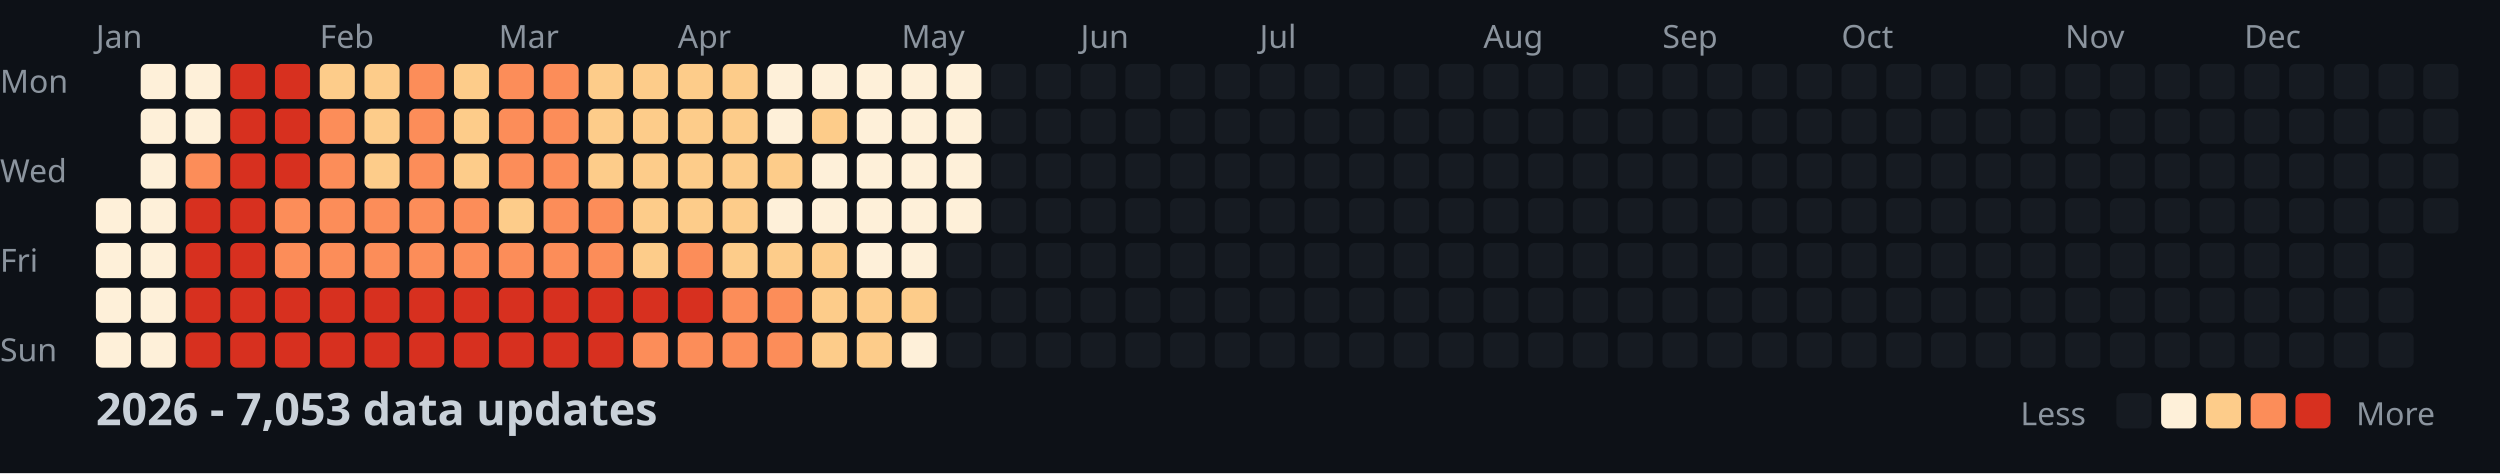
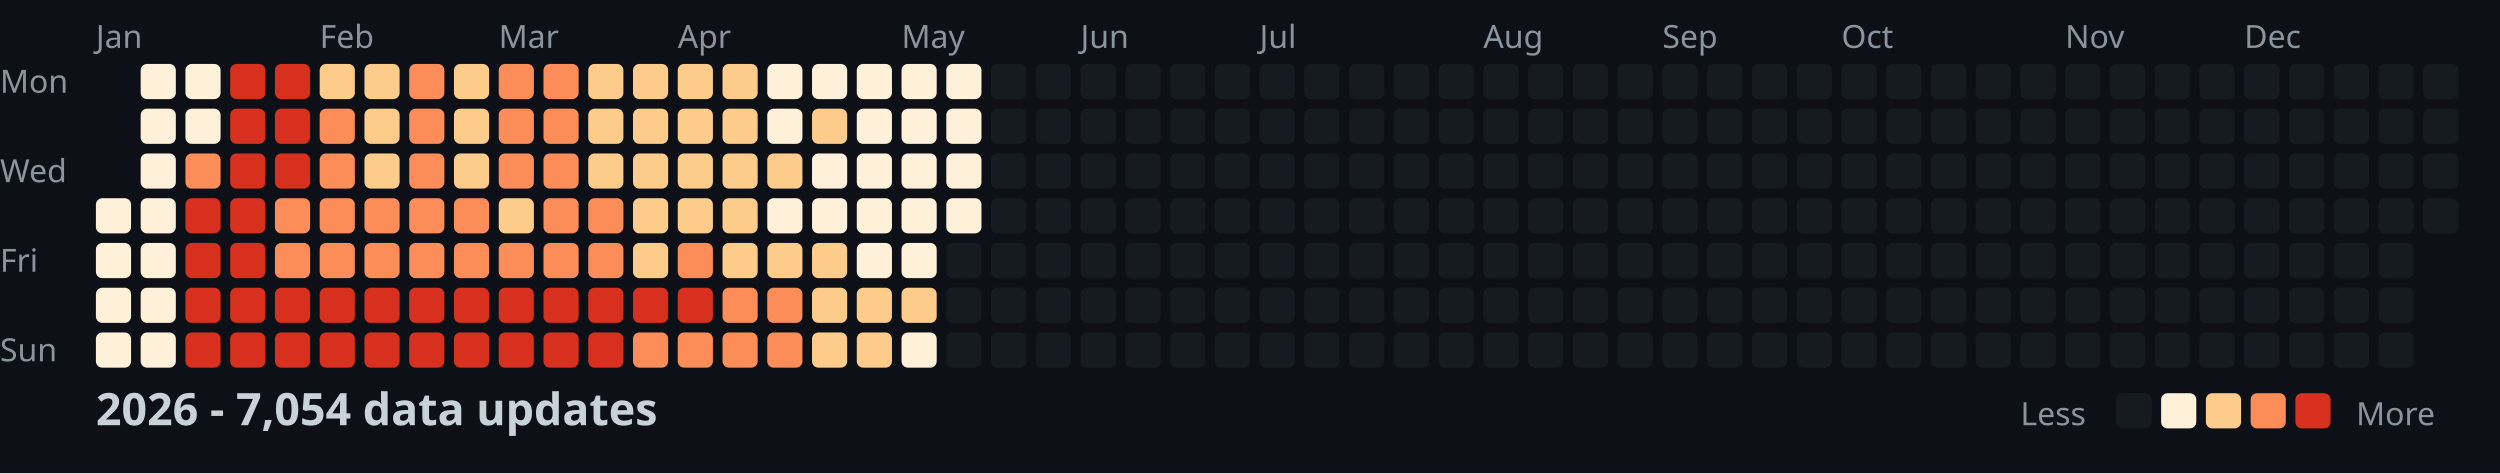
<svg xmlns="http://www.w3.org/2000/svg" width="782" height="148">
  <style>
    .month { font: 10px sans-serif; fill: #8b949e; }
    .day { font: 10px sans-serif; fill: #8b949e; }
    .title { font: bold 14px sans-serif; fill: #c9d1d9; }
    .legend { font: 10px sans-serif; fill: #8b949e; }
  </style>
  <rect width="100%" height="100%" fill="#0d1117" />
  <text x="0" y="29" class="day">Mon</text>
  <text x="0" y="57" class="day">Wed</text>
  <text x="0" y="85" class="day">Fri</text>
  <text x="0" y="113" class="day">Sun</text>
  <text x="30" y="15" class="month">Jan</text>
  <text x="100" y="15" class="month">Feb</text>
  <text x="156" y="15" class="month">Mar</text>
  <text x="212" y="15" class="month">Apr</text>
  <text x="282" y="15" class="month">May</text>
  <text x="338" y="15" class="month">Jun</text>
  <text x="394" y="15" class="month">Jul</text>
  <text x="464" y="15" class="month">Aug</text>
  <text x="520" y="15" class="month">Sep</text>
  <text x="576" y="15" class="month">Oct</text>
  <text x="646" y="15" class="month">Nov</text>
  <text x="702" y="15" class="month">Dec</text>
  <rect x="30" y="62" width="11" height="11" fill="#fef0d9" rx="2" />
  <rect x="30" y="76" width="11" height="11" fill="#fef0d9" rx="2" />
  <rect x="30" y="90" width="11" height="11" fill="#fef0d9" rx="2" />
  <rect x="30" y="104" width="11" height="11" fill="#fef0d9" rx="2" />
  <rect x="44" y="20" width="11" height="11" fill="#fef0d9" rx="2" />
  <rect x="44" y="34" width="11" height="11" fill="#fef0d9" rx="2" />
  <rect x="44" y="48" width="11" height="11" fill="#fef0d9" rx="2" />
  <rect x="44" y="62" width="11" height="11" fill="#fef0d9" rx="2" />
  <rect x="44" y="76" width="11" height="11" fill="#fef0d9" rx="2" />
  <rect x="44" y="90" width="11" height="11" fill="#fef0d9" rx="2" />
  <rect x="44" y="104" width="11" height="11" fill="#fef0d9" rx="2" />
  <rect x="58" y="20" width="11" height="11" fill="#fef0d9" rx="2" />
  <rect x="58" y="34" width="11" height="11" fill="#fef0d9" rx="2" />
  <rect x="58" y="48" width="11" height="11" fill="#fc8d59" rx="2" />
  <rect x="58" y="62" width="11" height="11" fill="#d7301f" rx="2" />
  <rect x="58" y="76" width="11" height="11" fill="#d7301f" rx="2" />
  <rect x="58" y="90" width="11" height="11" fill="#d7301f" rx="2" />
  <rect x="58" y="104" width="11" height="11" fill="#d7301f" rx="2" />
  <rect x="72" y="20" width="11" height="11" fill="#d7301f" rx="2" />
  <rect x="72" y="34" width="11" height="11" fill="#d7301f" rx="2" />
  <rect x="72" y="48" width="11" height="11" fill="#d7301f" rx="2" />
  <rect x="72" y="62" width="11" height="11" fill="#d7301f" rx="2" />
  <rect x="72" y="76" width="11" height="11" fill="#d7301f" rx="2" />
  <rect x="72" y="90" width="11" height="11" fill="#d7301f" rx="2" />
  <rect x="72" y="104" width="11" height="11" fill="#d7301f" rx="2" />
  <rect x="86" y="20" width="11" height="11" fill="#d7301f" rx="2" />
  <rect x="86" y="34" width="11" height="11" fill="#d7301f" rx="2" />
  <rect x="86" y="48" width="11" height="11" fill="#d7301f" rx="2" />
  <rect x="86" y="62" width="11" height="11" fill="#fc8d59" rx="2" />
  <rect x="86" y="76" width="11" height="11" fill="#fc8d59" rx="2" />
  <rect x="86" y="90" width="11" height="11" fill="#d7301f" rx="2" />
  <rect x="86" y="104" width="11" height="11" fill="#d7301f" rx="2" />
  <rect x="100" y="20" width="11" height="11" fill="#fdcc8a" rx="2" />
  <rect x="100" y="34" width="11" height="11" fill="#fc8d59" rx="2" />
  <rect x="100" y="48" width="11" height="11" fill="#fc8d59" rx="2" />
  <rect x="100" y="62" width="11" height="11" fill="#fc8d59" rx="2" />
  <rect x="100" y="76" width="11" height="11" fill="#fc8d59" rx="2" />
  <rect x="100" y="90" width="11" height="11" fill="#d7301f" rx="2" />
  <rect x="100" y="104" width="11" height="11" fill="#d7301f" rx="2" />
  <rect x="114" y="20" width="11" height="11" fill="#fdcc8a" rx="2" />
  <rect x="114" y="34" width="11" height="11" fill="#fdcc8a" rx="2" />
  <rect x="114" y="48" width="11" height="11" fill="#fdcc8a" rx="2" />
  <rect x="114" y="62" width="11" height="11" fill="#fc8d59" rx="2" />
  <rect x="114" y="76" width="11" height="11" fill="#fc8d59" rx="2" />
  <rect x="114" y="90" width="11" height="11" fill="#d7301f" rx="2" />
  <rect x="114" y="104" width="11" height="11" fill="#d7301f" rx="2" />
  <rect x="128" y="20" width="11" height="11" fill="#fc8d59" rx="2" />
  <rect x="128" y="34" width="11" height="11" fill="#fc8d59" rx="2" />
  <rect x="128" y="48" width="11" height="11" fill="#fc8d59" rx="2" />
  <rect x="128" y="62" width="11" height="11" fill="#fc8d59" rx="2" />
  <rect x="128" y="76" width="11" height="11" fill="#fc8d59" rx="2" />
  <rect x="128" y="90" width="11" height="11" fill="#d7301f" rx="2" />
  <rect x="128" y="104" width="11" height="11" fill="#d7301f" rx="2" />
  <rect x="142" y="20" width="11" height="11" fill="#fdcc8a" rx="2" />
  <rect x="142" y="34" width="11" height="11" fill="#fdcc8a" rx="2" />
  <rect x="142" y="48" width="11" height="11" fill="#fdcc8a" rx="2" />
  <rect x="142" y="62" width="11" height="11" fill="#fc8d59" rx="2" />
  <rect x="142" y="76" width="11" height="11" fill="#fc8d59" rx="2" />
  <rect x="142" y="90" width="11" height="11" fill="#d7301f" rx="2" />
  <rect x="142" y="104" width="11" height="11" fill="#d7301f" rx="2" />
  <rect x="156" y="20" width="11" height="11" fill="#fc8d59" rx="2" />
  <rect x="156" y="34" width="11" height="11" fill="#fc8d59" rx="2" />
  <rect x="156" y="48" width="11" height="11" fill="#fc8d59" rx="2" />
  <rect x="156" y="62" width="11" height="11" fill="#fdcc8a" rx="2" />
  <rect x="156" y="76" width="11" height="11" fill="#fc8d59" rx="2" />
  <rect x="156" y="90" width="11" height="11" fill="#d7301f" rx="2" />
  <rect x="156" y="104" width="11" height="11" fill="#d7301f" rx="2" />
  <rect x="170" y="20" width="11" height="11" fill="#fc8d59" rx="2" />
  <rect x="170" y="34" width="11" height="11" fill="#fc8d59" rx="2" />
  <rect x="170" y="48" width="11" height="11" fill="#fc8d59" rx="2" />
  <rect x="170" y="62" width="11" height="11" fill="#fc8d59" rx="2" />
  <rect x="170" y="76" width="11" height="11" fill="#fc8d59" rx="2" />
  <rect x="170" y="90" width="11" height="11" fill="#d7301f" rx="2" />
  <rect x="170" y="104" width="11" height="11" fill="#d7301f" rx="2" />
  <rect x="184" y="20" width="11" height="11" fill="#fdcc8a" rx="2" />
  <rect x="184" y="34" width="11" height="11" fill="#fdcc8a" rx="2" />
  <rect x="184" y="48" width="11" height="11" fill="#fdcc8a" rx="2" />
  <rect x="184" y="62" width="11" height="11" fill="#fc8d59" rx="2" />
  <rect x="184" y="76" width="11" height="11" fill="#fc8d59" rx="2" />
  <rect x="184" y="90" width="11" height="11" fill="#d7301f" rx="2" />
  <rect x="184" y="104" width="11" height="11" fill="#d7301f" rx="2" />
  <rect x="198" y="20" width="11" height="11" fill="#fdcc8a" rx="2" />
  <rect x="198" y="34" width="11" height="11" fill="#fdcc8a" rx="2" />
  <rect x="198" y="48" width="11" height="11" fill="#fdcc8a" rx="2" />
  <rect x="198" y="62" width="11" height="11" fill="#fdcc8a" rx="2" />
  <rect x="198" y="76" width="11" height="11" fill="#fdcc8a" rx="2" />
  <rect x="198" y="90" width="11" height="11" fill="#d7301f" rx="2" />
  <rect x="198" y="104" width="11" height="11" fill="#fc8d59" rx="2" />
  <rect x="212" y="20" width="11" height="11" fill="#fdcc8a" rx="2" />
  <rect x="212" y="34" width="11" height="11" fill="#fdcc8a" rx="2" />
  <rect x="212" y="48" width="11" height="11" fill="#fdcc8a" rx="2" />
  <rect x="212" y="62" width="11" height="11" fill="#fdcc8a" rx="2" />
  <rect x="212" y="76" width="11" height="11" fill="#fc8d59" rx="2" />
  <rect x="212" y="90" width="11" height="11" fill="#d7301f" rx="2" />
  <rect x="212" y="104" width="11" height="11" fill="#fc8d59" rx="2" />
  <rect x="226" y="20" width="11" height="11" fill="#fdcc8a" rx="2" />
  <rect x="226" y="34" width="11" height="11" fill="#fdcc8a" rx="2" />
  <rect x="226" y="48" width="11" height="11" fill="#fdcc8a" rx="2" />
  <rect x="226" y="62" width="11" height="11" fill="#fdcc8a" rx="2" />
  <rect x="226" y="76" width="11" height="11" fill="#fdcc8a" rx="2" />
  <rect x="226" y="90" width="11" height="11" fill="#fc8d59" rx="2" />
  <rect x="226" y="104" width="11" height="11" fill="#fc8d59" rx="2" />
  <rect x="240" y="20" width="11" height="11" fill="#fef0d9" rx="2" />
  <rect x="240" y="34" width="11" height="11" fill="#fef0d9" rx="2" />
  <rect x="240" y="48" width="11" height="11" fill="#fdcc8a" rx="2" />
  <rect x="240" y="62" width="11" height="11" fill="#fef0d9" rx="2" />
  <rect x="240" y="76" width="11" height="11" fill="#fdcc8a" rx="2" />
  <rect x="240" y="90" width="11" height="11" fill="#fc8d59" rx="2" />
  <rect x="240" y="104" width="11" height="11" fill="#fc8d59" rx="2" />
  <rect x="254" y="20" width="11" height="11" fill="#fef0d9" rx="2" />
  <rect x="254" y="34" width="11" height="11" fill="#fdcc8a" rx="2" />
  <rect x="254" y="48" width="11" height="11" fill="#fef0d9" rx="2" />
  <rect x="254" y="62" width="11" height="11" fill="#fef0d9" rx="2" />
  <rect x="254" y="76" width="11" height="11" fill="#fdcc8a" rx="2" />
  <rect x="254" y="90" width="11" height="11" fill="#fdcc8a" rx="2" />
  <rect x="254" y="104" width="11" height="11" fill="#fdcc8a" rx="2" />
  <rect x="268" y="20" width="11" height="11" fill="#fef0d9" rx="2" />
  <rect x="268" y="34" width="11" height="11" fill="#fef0d9" rx="2" />
  <rect x="268" y="48" width="11" height="11" fill="#fef0d9" rx="2" />
  <rect x="268" y="62" width="11" height="11" fill="#fef0d9" rx="2" />
  <rect x="268" y="76" width="11" height="11" fill="#fef0d9" rx="2" />
  <rect x="268" y="90" width="11" height="11" fill="#fdcc8a" rx="2" />
  <rect x="268" y="104" width="11" height="11" fill="#fdcc8a" rx="2" />
  <rect x="282" y="20" width="11" height="11" fill="#fef0d9" rx="2" />
  <rect x="282" y="34" width="11" height="11" fill="#fef0d9" rx="2" />
  <rect x="282" y="48" width="11" height="11" fill="#fef0d9" rx="2" />
  <rect x="282" y="62" width="11" height="11" fill="#fef0d9" rx="2" />
  <rect x="282" y="76" width="11" height="11" fill="#fef0d9" rx="2" />
  <rect x="282" y="90" width="11" height="11" fill="#fdcc8a" rx="2" />
  <rect x="282" y="104" width="11" height="11" fill="#fef0d9" rx="2" />
  <rect x="296" y="20" width="11" height="11" fill="#fef0d9" rx="2" />
  <rect x="296" y="34" width="11" height="11" fill="#fef0d9" rx="2" />
  <rect x="296" y="48" width="11" height="11" fill="#fef0d9" rx="2" />
  <rect x="296" y="62" width="11" height="11" fill="#fef0d9" rx="2" />
  <rect x="296" y="76" width="11" height="11" fill="#161b22" rx="2" />
  <rect x="296" y="90" width="11" height="11" fill="#161b22" rx="2" />
  <rect x="296" y="104" width="11" height="11" fill="#161b22" rx="2" />
  <rect x="310" y="20" width="11" height="11" fill="#161b22" rx="2" />
  <rect x="310" y="34" width="11" height="11" fill="#161b22" rx="2" />
  <rect x="310" y="48" width="11" height="11" fill="#161b22" rx="2" />
  <rect x="310" y="62" width="11" height="11" fill="#161b22" rx="2" />
  <rect x="310" y="76" width="11" height="11" fill="#161b22" rx="2" />
  <rect x="310" y="90" width="11" height="11" fill="#161b22" rx="2" />
  <rect x="310" y="104" width="11" height="11" fill="#161b22" rx="2" />
  <rect x="324" y="20" width="11" height="11" fill="#161b22" rx="2" />
  <rect x="324" y="34" width="11" height="11" fill="#161b22" rx="2" />
  <rect x="324" y="48" width="11" height="11" fill="#161b22" rx="2" />
  <rect x="324" y="62" width="11" height="11" fill="#161b22" rx="2" />
  <rect x="324" y="76" width="11" height="11" fill="#161b22" rx="2" />
  <rect x="324" y="90" width="11" height="11" fill="#161b22" rx="2" />
  <rect x="324" y="104" width="11" height="11" fill="#161b22" rx="2" />
  <rect x="338" y="20" width="11" height="11" fill="#161b22" rx="2" />
  <rect x="338" y="34" width="11" height="11" fill="#161b22" rx="2" />
  <rect x="338" y="48" width="11" height="11" fill="#161b22" rx="2" />
  <rect x="338" y="62" width="11" height="11" fill="#161b22" rx="2" />
  <rect x="338" y="76" width="11" height="11" fill="#161b22" rx="2" />
  <rect x="338" y="90" width="11" height="11" fill="#161b22" rx="2" />
  <rect x="338" y="104" width="11" height="11" fill="#161b22" rx="2" />
  <rect x="352" y="20" width="11" height="11" fill="#161b22" rx="2" />
  <rect x="352" y="34" width="11" height="11" fill="#161b22" rx="2" />
  <rect x="352" y="48" width="11" height="11" fill="#161b22" rx="2" />
  <rect x="352" y="62" width="11" height="11" fill="#161b22" rx="2" />
  <rect x="352" y="76" width="11" height="11" fill="#161b22" rx="2" />
  <rect x="352" y="90" width="11" height="11" fill="#161b22" rx="2" />
  <rect x="352" y="104" width="11" height="11" fill="#161b22" rx="2" />
  <rect x="366" y="20" width="11" height="11" fill="#161b22" rx="2" />
  <rect x="366" y="34" width="11" height="11" fill="#161b22" rx="2" />
  <rect x="366" y="48" width="11" height="11" fill="#161b22" rx="2" />
  <rect x="366" y="62" width="11" height="11" fill="#161b22" rx="2" />
  <rect x="366" y="76" width="11" height="11" fill="#161b22" rx="2" />
  <rect x="366" y="90" width="11" height="11" fill="#161b22" rx="2" />
  <rect x="366" y="104" width="11" height="11" fill="#161b22" rx="2" />
  <rect x="380" y="20" width="11" height="11" fill="#161b22" rx="2" />
  <rect x="380" y="34" width="11" height="11" fill="#161b22" rx="2" />
  <rect x="380" y="48" width="11" height="11" fill="#161b22" rx="2" />
  <rect x="380" y="62" width="11" height="11" fill="#161b22" rx="2" />
  <rect x="380" y="76" width="11" height="11" fill="#161b22" rx="2" />
  <rect x="380" y="90" width="11" height="11" fill="#161b22" rx="2" />
  <rect x="380" y="104" width="11" height="11" fill="#161b22" rx="2" />
  <rect x="394" y="20" width="11" height="11" fill="#161b22" rx="2" />
  <rect x="394" y="34" width="11" height="11" fill="#161b22" rx="2" />
  <rect x="394" y="48" width="11" height="11" fill="#161b22" rx="2" />
  <rect x="394" y="62" width="11" height="11" fill="#161b22" rx="2" />
  <rect x="394" y="76" width="11" height="11" fill="#161b22" rx="2" />
  <rect x="394" y="90" width="11" height="11" fill="#161b22" rx="2" />
  <rect x="394" y="104" width="11" height="11" fill="#161b22" rx="2" />
  <rect x="408" y="20" width="11" height="11" fill="#161b22" rx="2" />
  <rect x="408" y="34" width="11" height="11" fill="#161b22" rx="2" />
  <rect x="408" y="48" width="11" height="11" fill="#161b22" rx="2" />
  <rect x="408" y="62" width="11" height="11" fill="#161b22" rx="2" />
  <rect x="408" y="76" width="11" height="11" fill="#161b22" rx="2" />
  <rect x="408" y="90" width="11" height="11" fill="#161b22" rx="2" />
  <rect x="408" y="104" width="11" height="11" fill="#161b22" rx="2" />
  <rect x="422" y="20" width="11" height="11" fill="#161b22" rx="2" />
  <rect x="422" y="34" width="11" height="11" fill="#161b22" rx="2" />
  <rect x="422" y="48" width="11" height="11" fill="#161b22" rx="2" />
  <rect x="422" y="62" width="11" height="11" fill="#161b22" rx="2" />
  <rect x="422" y="76" width="11" height="11" fill="#161b22" rx="2" />
  <rect x="422" y="90" width="11" height="11" fill="#161b22" rx="2" />
  <rect x="422" y="104" width="11" height="11" fill="#161b22" rx="2" />
  <rect x="436" y="20" width="11" height="11" fill="#161b22" rx="2" />
  <rect x="436" y="34" width="11" height="11" fill="#161b22" rx="2" />
  <rect x="436" y="48" width="11" height="11" fill="#161b22" rx="2" />
  <rect x="436" y="62" width="11" height="11" fill="#161b22" rx="2" />
  <rect x="436" y="76" width="11" height="11" fill="#161b22" rx="2" />
  <rect x="436" y="90" width="11" height="11" fill="#161b22" rx="2" />
  <rect x="436" y="104" width="11" height="11" fill="#161b22" rx="2" />
  <rect x="450" y="20" width="11" height="11" fill="#161b22" rx="2" />
  <rect x="450" y="34" width="11" height="11" fill="#161b22" rx="2" />
  <rect x="450" y="48" width="11" height="11" fill="#161b22" rx="2" />
  <rect x="450" y="62" width="11" height="11" fill="#161b22" rx="2" />
  <rect x="450" y="76" width="11" height="11" fill="#161b22" rx="2" />
  <rect x="450" y="90" width="11" height="11" fill="#161b22" rx="2" />
  <rect x="450" y="104" width="11" height="11" fill="#161b22" rx="2" />
  <rect x="464" y="20" width="11" height="11" fill="#161b22" rx="2" />
  <rect x="464" y="34" width="11" height="11" fill="#161b22" rx="2" />
  <rect x="464" y="48" width="11" height="11" fill="#161b22" rx="2" />
  <rect x="464" y="62" width="11" height="11" fill="#161b22" rx="2" />
  <rect x="464" y="76" width="11" height="11" fill="#161b22" rx="2" />
  <rect x="464" y="90" width="11" height="11" fill="#161b22" rx="2" />
  <rect x="464" y="104" width="11" height="11" fill="#161b22" rx="2" />
  <rect x="478" y="20" width="11" height="11" fill="#161b22" rx="2" />
  <rect x="478" y="34" width="11" height="11" fill="#161b22" rx="2" />
  <rect x="478" y="48" width="11" height="11" fill="#161b22" rx="2" />
  <rect x="478" y="62" width="11" height="11" fill="#161b22" rx="2" />
  <rect x="478" y="76" width="11" height="11" fill="#161b22" rx="2" />
  <rect x="478" y="90" width="11" height="11" fill="#161b22" rx="2" />
  <rect x="478" y="104" width="11" height="11" fill="#161b22" rx="2" />
  <rect x="492" y="20" width="11" height="11" fill="#161b22" rx="2" />
  <rect x="492" y="34" width="11" height="11" fill="#161b22" rx="2" />
  <rect x="492" y="48" width="11" height="11" fill="#161b22" rx="2" />
  <rect x="492" y="62" width="11" height="11" fill="#161b22" rx="2" />
  <rect x="492" y="76" width="11" height="11" fill="#161b22" rx="2" />
  <rect x="492" y="90" width="11" height="11" fill="#161b22" rx="2" />
  <rect x="492" y="104" width="11" height="11" fill="#161b22" rx="2" />
  <rect x="506" y="20" width="11" height="11" fill="#161b22" rx="2" />
  <rect x="506" y="34" width="11" height="11" fill="#161b22" rx="2" />
  <rect x="506" y="48" width="11" height="11" fill="#161b22" rx="2" />
  <rect x="506" y="62" width="11" height="11" fill="#161b22" rx="2" />
  <rect x="506" y="76" width="11" height="11" fill="#161b22" rx="2" />
  <rect x="506" y="90" width="11" height="11" fill="#161b22" rx="2" />
  <rect x="506" y="104" width="11" height="11" fill="#161b22" rx="2" />
  <rect x="520" y="20" width="11" height="11" fill="#161b22" rx="2" />
  <rect x="520" y="34" width="11" height="11" fill="#161b22" rx="2" />
  <rect x="520" y="48" width="11" height="11" fill="#161b22" rx="2" />
  <rect x="520" y="62" width="11" height="11" fill="#161b22" rx="2" />
  <rect x="520" y="76" width="11" height="11" fill="#161b22" rx="2" />
  <rect x="520" y="90" width="11" height="11" fill="#161b22" rx="2" />
  <rect x="520" y="104" width="11" height="11" fill="#161b22" rx="2" />
  <rect x="534" y="20" width="11" height="11" fill="#161b22" rx="2" />
  <rect x="534" y="34" width="11" height="11" fill="#161b22" rx="2" />
  <rect x="534" y="48" width="11" height="11" fill="#161b22" rx="2" />
  <rect x="534" y="62" width="11" height="11" fill="#161b22" rx="2" />
  <rect x="534" y="76" width="11" height="11" fill="#161b22" rx="2" />
  <rect x="534" y="90" width="11" height="11" fill="#161b22" rx="2" />
  <rect x="534" y="104" width="11" height="11" fill="#161b22" rx="2" />
  <rect x="548" y="20" width="11" height="11" fill="#161b22" rx="2" />
  <rect x="548" y="34" width="11" height="11" fill="#161b22" rx="2" />
  <rect x="548" y="48" width="11" height="11" fill="#161b22" rx="2" />
  <rect x="548" y="62" width="11" height="11" fill="#161b22" rx="2" />
  <rect x="548" y="76" width="11" height="11" fill="#161b22" rx="2" />
  <rect x="548" y="90" width="11" height="11" fill="#161b22" rx="2" />
  <rect x="548" y="104" width="11" height="11" fill="#161b22" rx="2" />
  <rect x="562" y="20" width="11" height="11" fill="#161b22" rx="2" />
  <rect x="562" y="34" width="11" height="11" fill="#161b22" rx="2" />
  <rect x="562" y="48" width="11" height="11" fill="#161b22" rx="2" />
  <rect x="562" y="62" width="11" height="11" fill="#161b22" rx="2" />
  <rect x="562" y="76" width="11" height="11" fill="#161b22" rx="2" />
  <rect x="562" y="90" width="11" height="11" fill="#161b22" rx="2" />
  <rect x="562" y="104" width="11" height="11" fill="#161b22" rx="2" />
  <rect x="576" y="20" width="11" height="11" fill="#161b22" rx="2" />
  <rect x="576" y="34" width="11" height="11" fill="#161b22" rx="2" />
  <rect x="576" y="48" width="11" height="11" fill="#161b22" rx="2" />
  <rect x="576" y="62" width="11" height="11" fill="#161b22" rx="2" />
  <rect x="576" y="76" width="11" height="11" fill="#161b22" rx="2" />
  <rect x="576" y="90" width="11" height="11" fill="#161b22" rx="2" />
  <rect x="576" y="104" width="11" height="11" fill="#161b22" rx="2" />
  <rect x="590" y="20" width="11" height="11" fill="#161b22" rx="2" />
  <rect x="590" y="34" width="11" height="11" fill="#161b22" rx="2" />
  <rect x="590" y="48" width="11" height="11" fill="#161b22" rx="2" />
  <rect x="590" y="62" width="11" height="11" fill="#161b22" rx="2" />
  <rect x="590" y="76" width="11" height="11" fill="#161b22" rx="2" />
  <rect x="590" y="90" width="11" height="11" fill="#161b22" rx="2" />
  <rect x="590" y="104" width="11" height="11" fill="#161b22" rx="2" />
  <rect x="604" y="20" width="11" height="11" fill="#161b22" rx="2" />
  <rect x="604" y="34" width="11" height="11" fill="#161b22" rx="2" />
  <rect x="604" y="48" width="11" height="11" fill="#161b22" rx="2" />
  <rect x="604" y="62" width="11" height="11" fill="#161b22" rx="2" />
  <rect x="604" y="76" width="11" height="11" fill="#161b22" rx="2" />
  <rect x="604" y="90" width="11" height="11" fill="#161b22" rx="2" />
  <rect x="604" y="104" width="11" height="11" fill="#161b22" rx="2" />
  <rect x="618" y="20" width="11" height="11" fill="#161b22" rx="2" />
  <rect x="618" y="34" width="11" height="11" fill="#161b22" rx="2" />
  <rect x="618" y="48" width="11" height="11" fill="#161b22" rx="2" />
  <rect x="618" y="62" width="11" height="11" fill="#161b22" rx="2" />
  <rect x="618" y="76" width="11" height="11" fill="#161b22" rx="2" />
  <rect x="618" y="90" width="11" height="11" fill="#161b22" rx="2" />
  <rect x="618" y="104" width="11" height="11" fill="#161b22" rx="2" />
  <rect x="632" y="20" width="11" height="11" fill="#161b22" rx="2" />
  <rect x="632" y="34" width="11" height="11" fill="#161b22" rx="2" />
  <rect x="632" y="48" width="11" height="11" fill="#161b22" rx="2" />
  <rect x="632" y="62" width="11" height="11" fill="#161b22" rx="2" />
  <rect x="632" y="76" width="11" height="11" fill="#161b22" rx="2" />
  <rect x="632" y="90" width="11" height="11" fill="#161b22" rx="2" />
  <rect x="632" y="104" width="11" height="11" fill="#161b22" rx="2" />
  <rect x="646" y="20" width="11" height="11" fill="#161b22" rx="2" />
  <rect x="646" y="34" width="11" height="11" fill="#161b22" rx="2" />
  <rect x="646" y="48" width="11" height="11" fill="#161b22" rx="2" />
  <rect x="646" y="62" width="11" height="11" fill="#161b22" rx="2" />
  <rect x="646" y="76" width="11" height="11" fill="#161b22" rx="2" />
  <rect x="646" y="90" width="11" height="11" fill="#161b22" rx="2" />
  <rect x="646" y="104" width="11" height="11" fill="#161b22" rx="2" />
  <rect x="660" y="20" width="11" height="11" fill="#161b22" rx="2" />
  <rect x="660" y="34" width="11" height="11" fill="#161b22" rx="2" />
  <rect x="660" y="48" width="11" height="11" fill="#161b22" rx="2" />
  <rect x="660" y="62" width="11" height="11" fill="#161b22" rx="2" />
  <rect x="660" y="76" width="11" height="11" fill="#161b22" rx="2" />
  <rect x="660" y="90" width="11" height="11" fill="#161b22" rx="2" />
  <rect x="660" y="104" width="11" height="11" fill="#161b22" rx="2" />
  <rect x="674" y="20" width="11" height="11" fill="#161b22" rx="2" />
  <rect x="674" y="34" width="11" height="11" fill="#161b22" rx="2" />
  <rect x="674" y="48" width="11" height="11" fill="#161b22" rx="2" />
  <rect x="674" y="62" width="11" height="11" fill="#161b22" rx="2" />
  <rect x="674" y="76" width="11" height="11" fill="#161b22" rx="2" />
  <rect x="674" y="90" width="11" height="11" fill="#161b22" rx="2" />
  <rect x="674" y="104" width="11" height="11" fill="#161b22" rx="2" />
  <rect x="688" y="20" width="11" height="11" fill="#161b22" rx="2" />
  <rect x="688" y="34" width="11" height="11" fill="#161b22" rx="2" />
  <rect x="688" y="48" width="11" height="11" fill="#161b22" rx="2" />
  <rect x="688" y="62" width="11" height="11" fill="#161b22" rx="2" />
  <rect x="688" y="76" width="11" height="11" fill="#161b22" rx="2" />
  <rect x="688" y="90" width="11" height="11" fill="#161b22" rx="2" />
  <rect x="688" y="104" width="11" height="11" fill="#161b22" rx="2" />
  <rect x="702" y="20" width="11" height="11" fill="#161b22" rx="2" />
  <rect x="702" y="34" width="11" height="11" fill="#161b22" rx="2" />
  <rect x="702" y="48" width="11" height="11" fill="#161b22" rx="2" />
  <rect x="702" y="62" width="11" height="11" fill="#161b22" rx="2" />
  <rect x="702" y="76" width="11" height="11" fill="#161b22" rx="2" />
  <rect x="702" y="90" width="11" height="11" fill="#161b22" rx="2" />
  <rect x="702" y="104" width="11" height="11" fill="#161b22" rx="2" />
  <rect x="716" y="20" width="11" height="11" fill="#161b22" rx="2" />
  <rect x="716" y="34" width="11" height="11" fill="#161b22" rx="2" />
  <rect x="716" y="48" width="11" height="11" fill="#161b22" rx="2" />
  <rect x="716" y="62" width="11" height="11" fill="#161b22" rx="2" />
  <rect x="716" y="76" width="11" height="11" fill="#161b22" rx="2" />
  <rect x="716" y="90" width="11" height="11" fill="#161b22" rx="2" />
  <rect x="716" y="104" width="11" height="11" fill="#161b22" rx="2" />
  <rect x="730" y="20" width="11" height="11" fill="#161b22" rx="2" />
  <rect x="730" y="34" width="11" height="11" fill="#161b22" rx="2" />
  <rect x="730" y="48" width="11" height="11" fill="#161b22" rx="2" />
  <rect x="730" y="62" width="11" height="11" fill="#161b22" rx="2" />
  <rect x="730" y="76" width="11" height="11" fill="#161b22" rx="2" />
  <rect x="730" y="90" width="11" height="11" fill="#161b22" rx="2" />
  <rect x="730" y="104" width="11" height="11" fill="#161b22" rx="2" />
  <rect x="744" y="20" width="11" height="11" fill="#161b22" rx="2" />
  <rect x="744" y="34" width="11" height="11" fill="#161b22" rx="2" />
  <rect x="744" y="48" width="11" height="11" fill="#161b22" rx="2" />
  <rect x="744" y="62" width="11" height="11" fill="#161b22" rx="2" />
  <rect x="744" y="76" width="11" height="11" fill="#161b22" rx="2" />
  <rect x="744" y="90" width="11" height="11" fill="#161b22" rx="2" />
  <rect x="744" y="104" width="11" height="11" fill="#161b22" rx="2" />
  <rect x="758" y="20" width="11" height="11" fill="#161b22" rx="2" />
  <rect x="758" y="34" width="11" height="11" fill="#161b22" rx="2" />
  <rect x="758" y="48" width="11" height="11" fill="#161b22" rx="2" />
  <rect x="758" y="62" width="11" height="11" fill="#161b22" rx="2" />
-   <text x="30" y="133" class="title">2026 - 7,053 data updates</text>
+   <text x="30" y="133" class="title">2026 - 7,054 data updates</text>
  <text x="632" y="133" class="legend">Less</text>
  <rect x="662" y="123" width="11" height="11" fill="#161b22" rx="2" />
  <rect x="676" y="123" width="11" height="11" fill="#fef0d9" rx="2" />
  <rect x="690" y="123" width="11" height="11" fill="#fdcc8a" rx="2" />
  <rect x="704" y="123" width="11" height="11" fill="#fc8d59" rx="2" />
  <rect x="718" y="123" width="11" height="11" fill="#d7301f" rx="2" />
  <text x="737" y="133" class="legend">More</text>
</svg>
